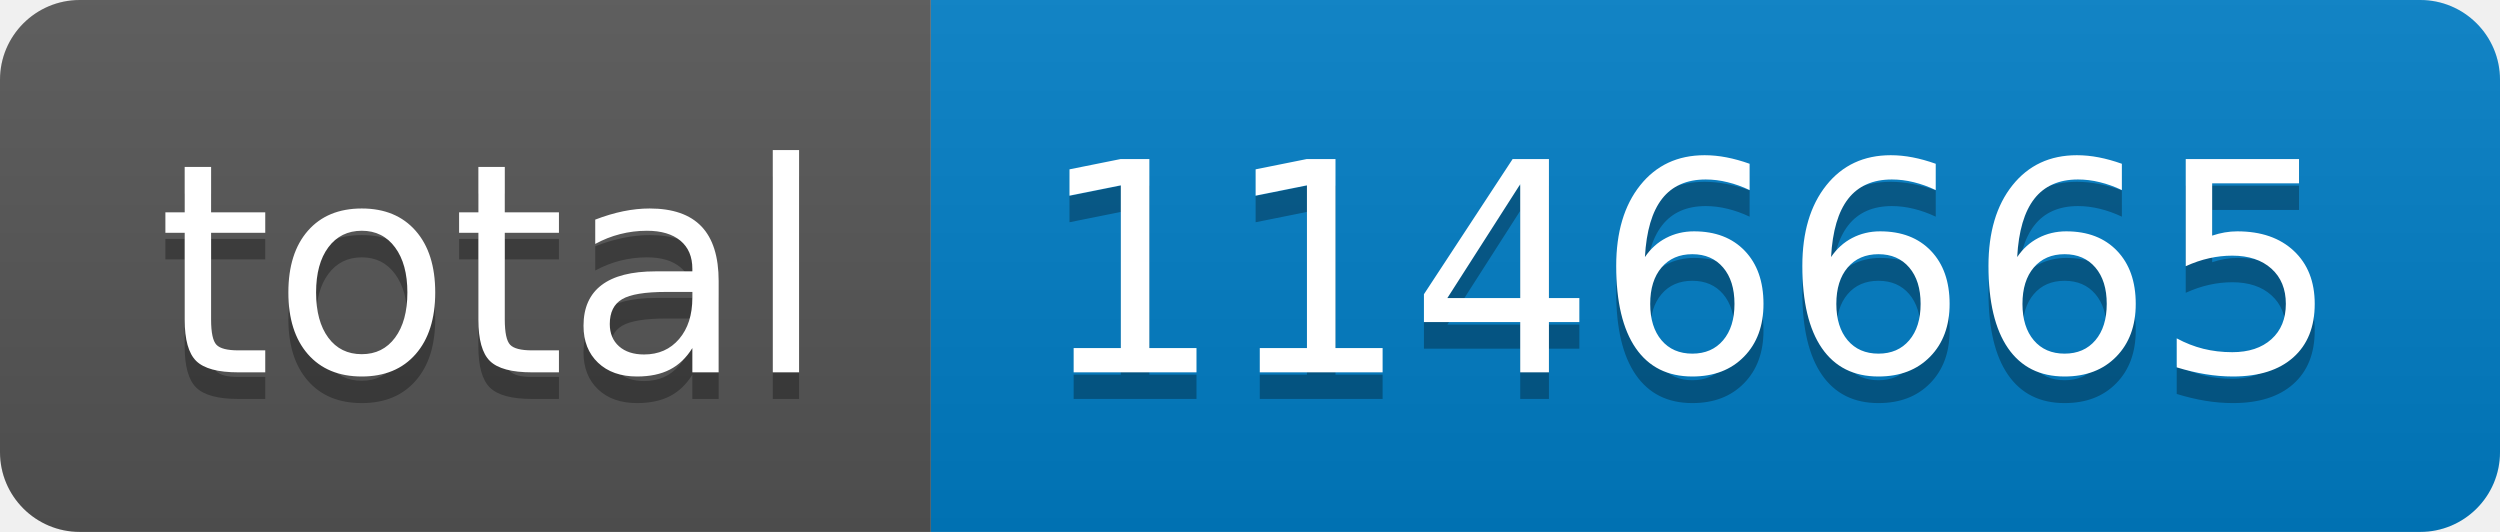
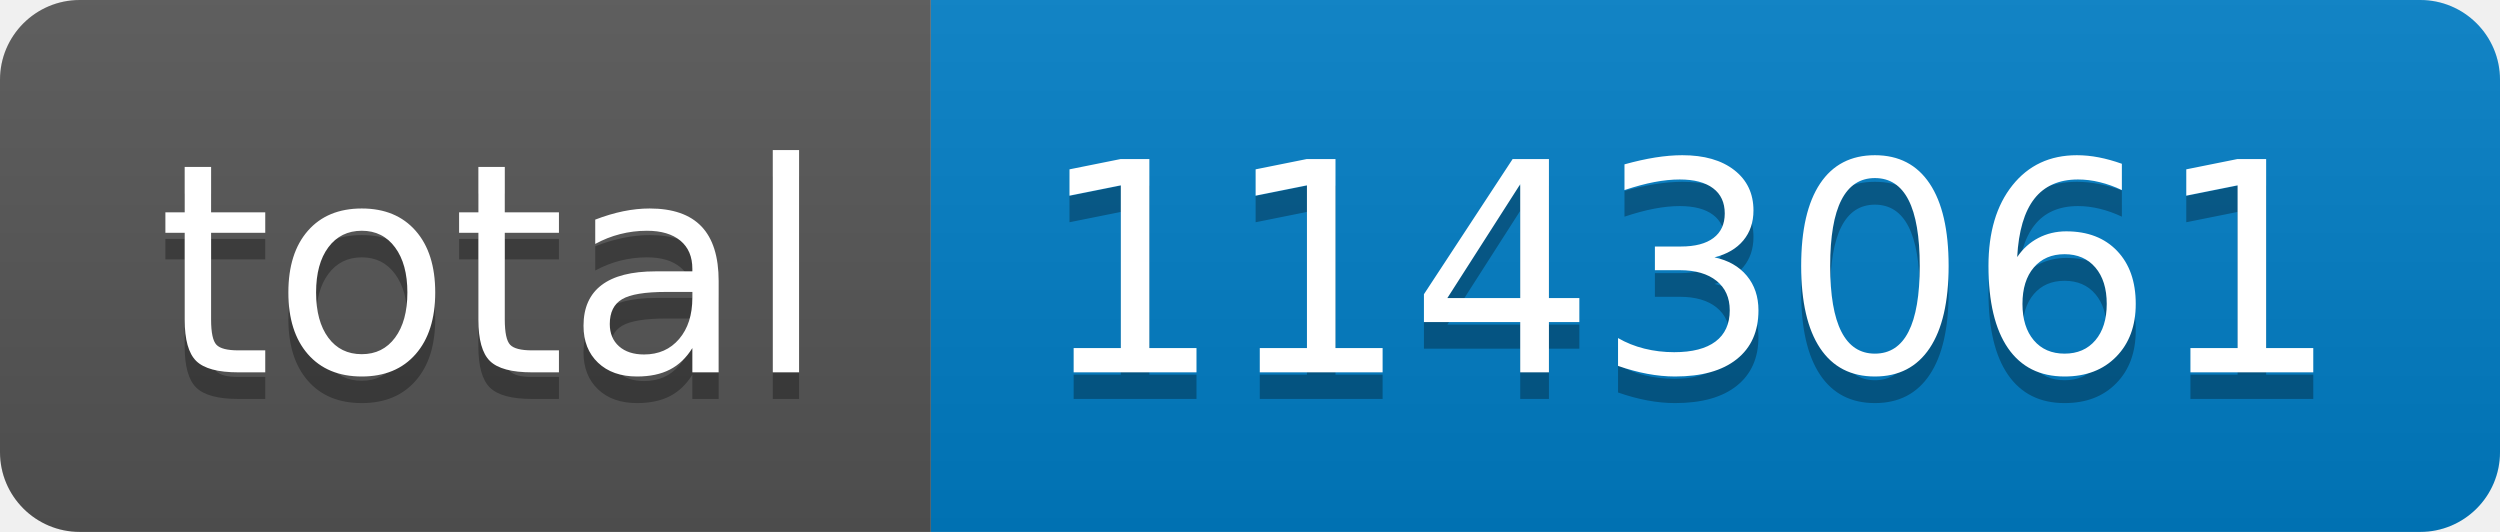
- <svg xmlns="http://www.w3.org/2000/svg" width="94" height="20" role="img" aria-label="total: 1146665">
+ <svg xmlns="http://www.w3.org/2000/svg" width="94" height="20" role="img" aria-label="total: 1143061">
  <linearGradient id="s" x2="0" y2="100%">
    <stop offset="0" stop-color="#bbb" stop-opacity=".1" />
    <stop offset="1" stop-opacity=".1" />
  </linearGradient>
  <clipPath id="r">
    <rect width="94" height="20" rx="3" fill="#fff" />
  </clipPath>
  <g clip-path="url(#r)">
    <rect width="35" height="20" fill="#555" />
    <rect x="35" width="59" height="20" fill="#007ec6" />
    <rect width="94" height="20" fill="url(#s)" />
  </g>
  <g fill="#fff" text-anchor="middle" font-family="Verdana,Geneva,DejaVu Sans,sans-serif" text-rendering="geometricPrecision" font-size="110">
    <text aria-hidden="true" x="185" y="150" fill="#010101" fill-opacity=".3" transform="scale(.1)" textLength="250">total</text>
    <text x="185" y="140" transform="scale(.1)" fill="#fff" textLength="250">total</text>
-     <text aria-hidden="true" x="635" y="150" fill="#010101" fill-opacity=".3" transform="scale(.1)" textLength="490">1146665</text>
-     <text x="635" y="140" transform="scale(.1)" fill="#fff" textLength="490">1146665</text>
+     <text aria-hidden="true" x="635" y="150" fill="#010101" fill-opacity=".3" transform="scale(.1)" textLength="490">1143061</text>
+     <text x="635" y="140" transform="scale(.1)" fill="#fff" textLength="490">1143061</text>
  </g>
</svg>
